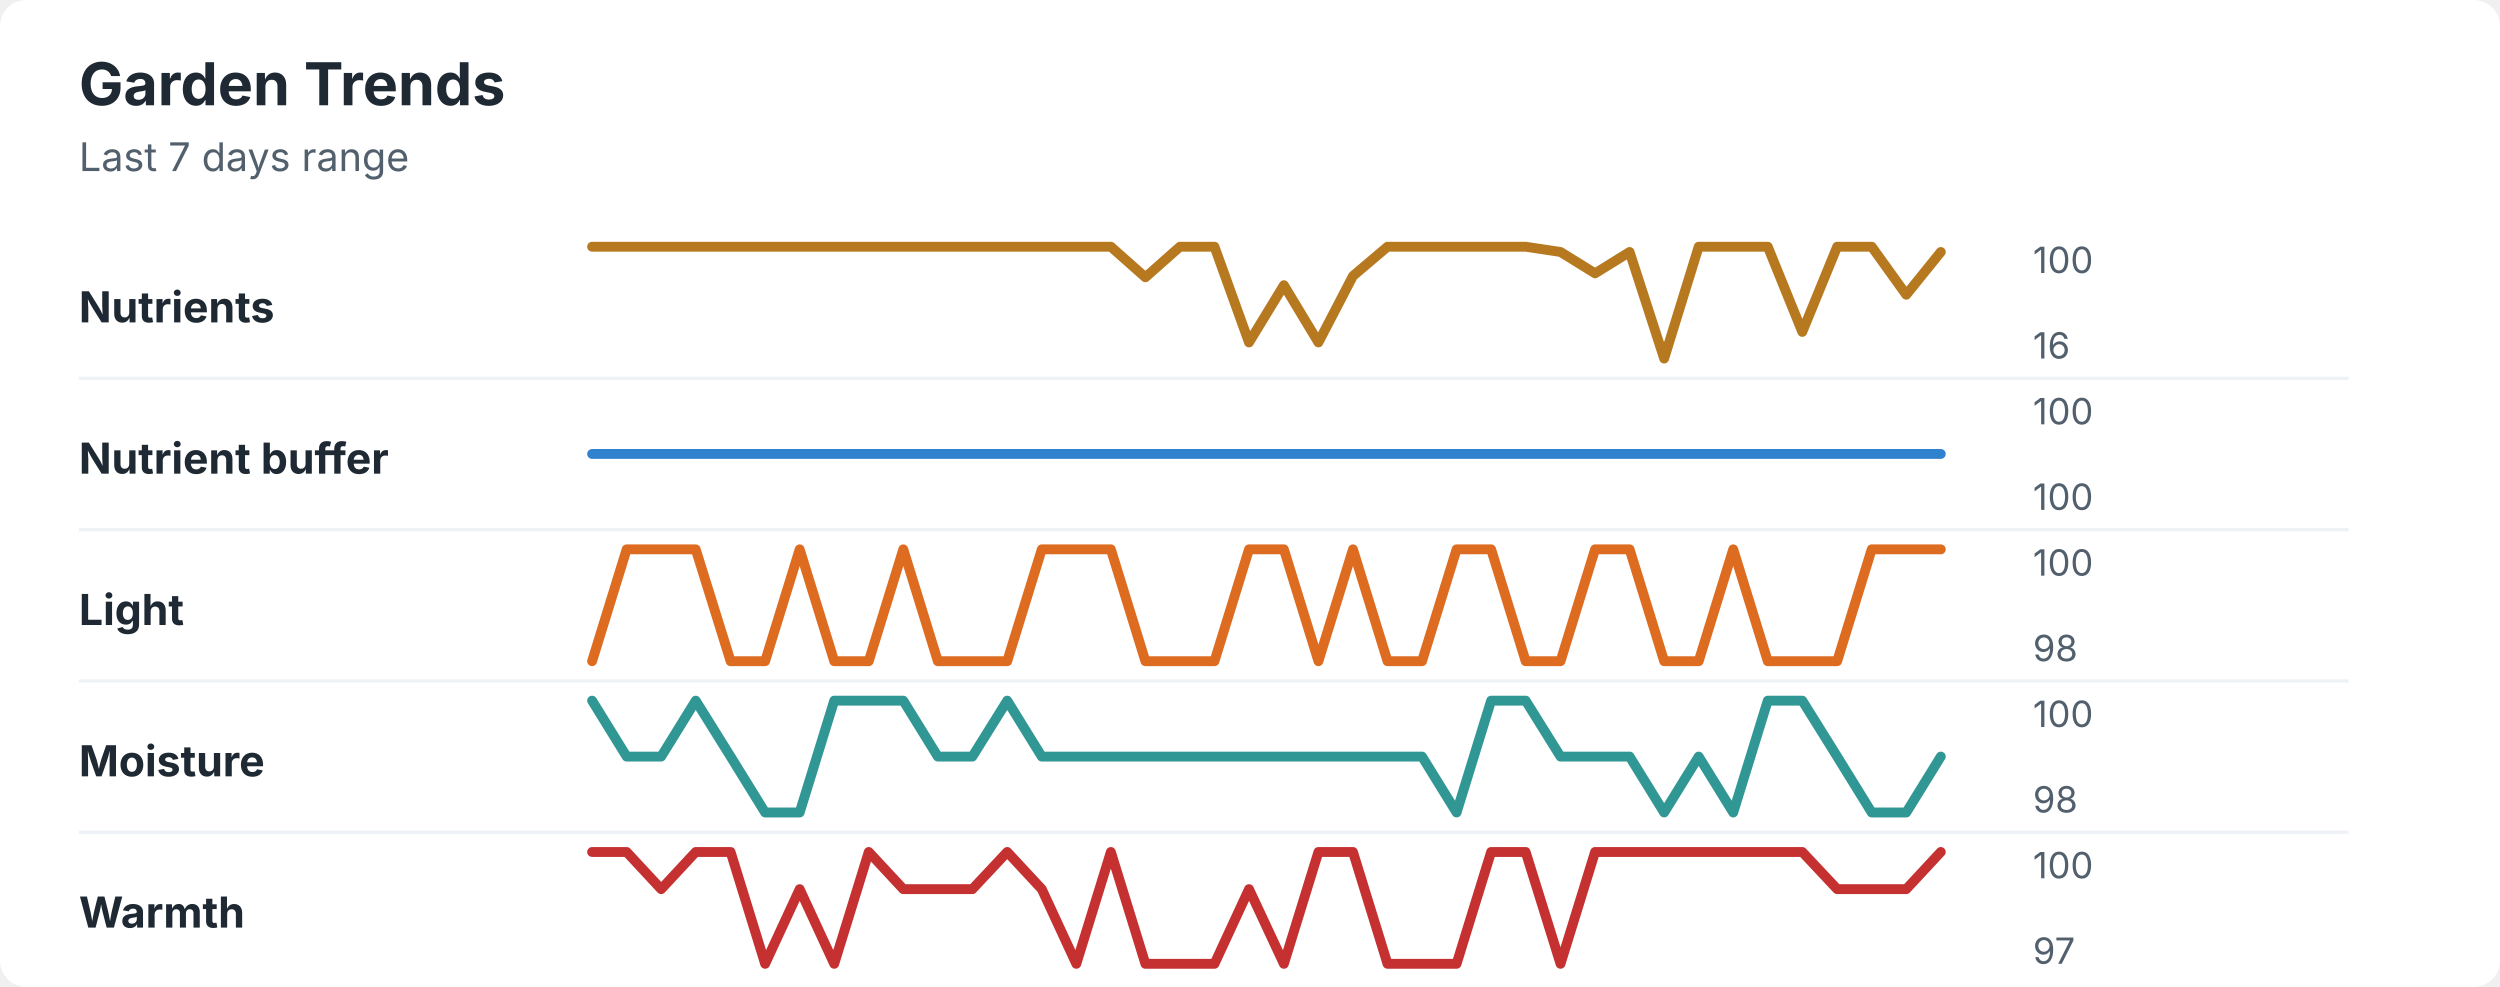
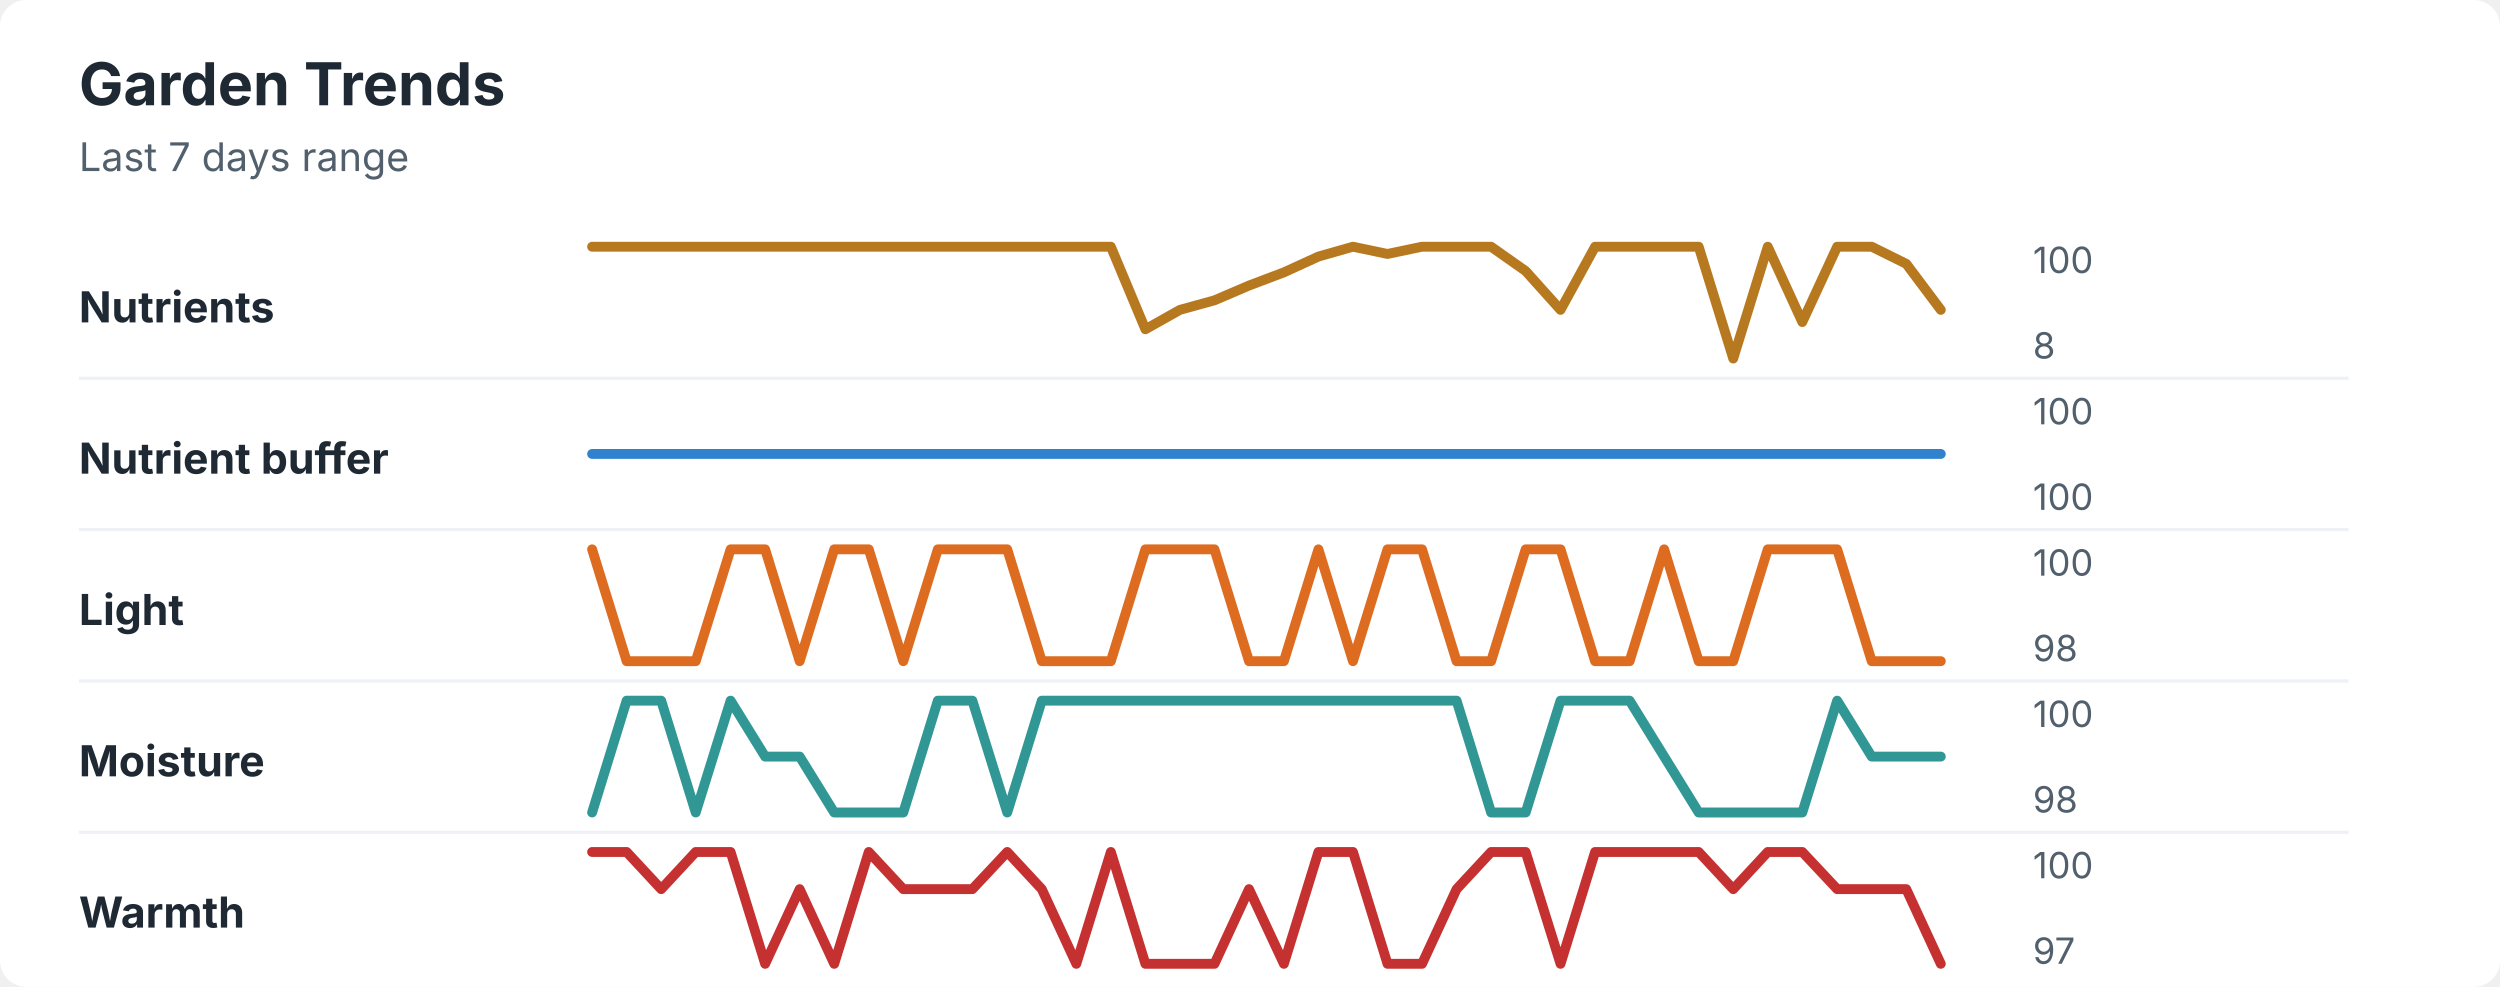
<svg xmlns="http://www.w3.org/2000/svg" width="760" height="300" viewBox="0 0 760 300" role="img" aria-labelledby="title desc">
  <rect width="760" height="300" rx="8" fill="#ffffff" />
  <style>
    text { font-family: -apple-system, BlinkMacSystemFont, "Segoe UI", sans-serif; }
    .title { font-size: 18px; font-weight: 700; fill: #1f2933; }
    .subtitle { font-size: 12px; fill: #52606d; }
    .label { font-size: 13px; font-weight: 650; fill: #1f2933; }
    .axis-value { font-size: 11px; fill: #52606d; }
    .separator { stroke: #eef2f7; stroke-width: 1; }
  </style>
  <text x="24" y="32" class="title">Garden Trends</text>
  <text x="24" y="52" class="subtitle">Last 7 days range</text>
  <text x="24" y="98" class="label">Nutrients</text>
-   <polyline points="180.0,75.0 190.5,75.0 201.0,75.0 211.5,75.0 222.1,75.0 232.6,75.0 243.1,75.0 253.6,75.0 264.1,75.0 274.6,75.0 285.1,75.0 295.6,75.0 306.2,75.0 316.7,75.0 327.2,75.0 337.7,75.0 348.2,84.3 358.7,75.0 369.2,75.0 379.7,104.1 390.3,86.7 400.8,104.1 411.3,83.9 421.8,75.0 432.3,75.0 442.8,75.0 453.3,75.0 463.8,75.0 474.4,76.6 484.9,83.1 495.4,76.6 505.9,109.0 516.4,75.0 526.9,75.0 537.4,75.0 547.9,100.9 558.5,75.0 569.0,75.0 579.5,89.6 590.0,76.6 " fill="none" stroke="#b7791f" stroke-width="3" stroke-linecap="round" stroke-linejoin="round" />
+   <polyline points="180.0,75.0 190.5,75.0 201.0,75.0 211.5,75.0 222.1,75.0 232.6,75.0 243.1,75.0 253.6,75.0 264.1,75.0 274.6,75.0 285.1,75.0 295.6,75.0 306.2,75.0 316.7,75.0 327.2,75.0 337.7,75.0 348.2,100.1 358.7,94.2 369.2,91.3 379.7,86.8 390.3,82.8 400.8,78.0 411.3,75.0 421.8,77.2 432.3,75.0 442.8,75.0 453.3,75.0 463.8,82.4 474.4,94.2 484.9,75.0 495.4,75.0 505.9,75.0 516.4,75.0 526.9,109.0 537.4,75.0 547.9,97.9 558.5,75.0 569.0,75.0 579.5,80.2 590.0,94.2 " fill="none" stroke="#b7791f" stroke-width="3" stroke-linecap="round" stroke-linejoin="round" />
  <text x="618" y="83" class="axis-value">100</text>
-   <text x="618" y="109" class="axis-value">16</text>
+   <text x="618" y="109" class="axis-value">8</text>
  <line x1="24" y1="115.0" x2="714" y2="115.0" class="separator" />
  <text x="24" y="144" class="label">Nutrient buffer</text>
  <polyline points="180.0,138.0 190.5,138.0 201.0,138.0 211.5,138.0 222.1,138.0 232.6,138.0 243.1,138.0 253.6,138.0 264.1,138.0 274.6,138.0 285.1,138.0 295.6,138.0 306.2,138.0 316.7,138.0 327.2,138.0 337.7,138.0 348.2,138.0 358.7,138.0 369.2,138.0 379.7,138.0 390.3,138.0 400.8,138.0 411.3,138.0 421.8,138.0 432.3,138.0 442.8,138.0 453.3,138.0 463.8,138.0 474.4,138.0 484.9,138.0 495.4,138.0 505.9,138.0 516.4,138.0 526.9,138.0 537.4,138.0 547.9,138.0 558.5,138.0 569.0,138.0 579.5,138.0 590.0,138.0 " fill="none" stroke="#3182ce" stroke-width="3" stroke-linecap="round" stroke-linejoin="round" />
  <text x="618" y="129" class="axis-value">100</text>
  <text x="618" y="155" class="axis-value">100</text>
  <line x1="24" y1="161.0" x2="714" y2="161.0" class="separator" />
  <text x="24" y="190" class="label">Light</text>
-   <polyline points="180.0,201.0 190.5,167.0 201.0,167.0 211.5,167.0 222.1,201.0 232.6,201.0 243.1,167.0 253.6,201.0 264.1,201.0 274.6,167.0 285.1,201.0 295.6,201.0 306.2,201.0 316.7,167.0 327.2,167.0 337.7,167.0 348.2,201.0 358.7,201.0 369.2,201.0 379.7,167.0 390.3,167.0 400.8,201.0 411.3,167.0 421.8,201.0 432.3,201.0 442.8,167.0 453.3,167.0 463.8,201.0 474.4,201.0 484.9,167.0 495.4,167.0 505.9,201.0 516.4,201.0 526.9,167.0 537.4,201.0 547.9,201.0 558.5,201.0 569.0,167.0 579.5,167.0 590.0,167.0 " fill="none" stroke="#dd6b20" stroke-width="3" stroke-linecap="round" stroke-linejoin="round" />
+   <polyline points="180.0,167.0 190.5,201.0 201.0,201.0 211.5,201.0 222.1,167.0 232.6,167.0 243.1,201.0 253.6,167.0 264.1,167.0 274.6,201.0 285.1,167.0 295.6,167.0 306.2,167.0 316.7,201.0 327.2,201.0 337.7,201.0 348.2,167.0 358.7,167.0 369.2,167.0 379.7,201.0 390.3,201.0 400.8,167.0 411.3,201.0 421.8,167.0 432.3,167.0 442.8,201.0 453.3,201.0 463.8,167.0 474.4,167.0 484.9,201.0 495.4,201.0 505.9,167.0 516.4,201.0 526.9,201.0 537.4,167.0 547.9,167.0 558.5,167.0 569.0,201.0 579.5,201.0 590.0,201.0 " fill="none" stroke="#dd6b20" stroke-width="3" stroke-linecap="round" stroke-linejoin="round" />
  <text x="618" y="175" class="axis-value">100</text>
  <text x="618" y="201" class="axis-value">98</text>
  <line x1="24" y1="207.0" x2="714" y2="207.0" class="separator" />
  <text x="24" y="236" class="label">Moisture</text>
-   <polyline points="180.0,213.0 190.5,230.0 201.0,230.0 211.5,213.0 222.1,230.0 232.6,247.0 243.1,247.0 253.6,213.0 264.1,213.0 274.6,213.0 285.1,230.0 295.6,230.0 306.2,213.0 316.7,230.0 327.2,230.0 337.7,230.0 348.2,230.0 358.7,230.0 369.2,230.0 379.7,230.0 390.3,230.0 400.8,230.0 411.3,230.0 421.8,230.0 432.3,230.0 442.8,247.0 453.3,213.0 463.8,213.0 474.4,230.0 484.9,230.0 495.4,230.0 505.9,247.0 516.4,230.0 526.9,247.0 537.4,213.0 547.9,213.0 558.5,230.0 569.0,247.0 579.5,247.0 590.0,230.0 " fill="none" stroke="#319795" stroke-width="3" stroke-linecap="round" stroke-linejoin="round" />
+   <polyline points="180.0,247.0 190.5,213.0 201.0,213.0 211.5,247.0 222.1,213.0 232.6,230.0 243.1,230.0 253.6,247.0 264.1,247.0 274.6,247.0 285.1,213.0 295.6,213.0 306.2,247.0 316.7,213.0 327.2,213.0 337.7,213.0 348.2,213.0 358.7,213.0 369.2,213.0 379.7,213.0 390.3,213.0 400.8,213.0 411.3,213.0 421.8,213.0 432.3,213.0 442.8,213.0 453.3,247.0 463.8,247.0 474.4,213.0 484.9,213.0 495.4,213.0 505.9,230.0 516.4,247.0 526.9,247.0 537.4,247.0 547.9,247.0 558.5,213.0 569.0,230.0 579.5,230.0 590.0,230.0 " fill="none" stroke="#319795" stroke-width="3" stroke-linecap="round" stroke-linejoin="round" />
  <text x="618" y="221" class="axis-value">100</text>
  <text x="618" y="247" class="axis-value">98</text>
  <line x1="24" y1="253.0" x2="714" y2="253.0" class="separator" />
  <text x="24" y="282" class="label">Warmth</text>
-   <polyline points="180.0,259.0 190.5,259.0 201.0,270.3 211.5,259.0 222.1,259.0 232.6,293.0 243.1,270.3 253.6,293.0 264.1,259.0 274.6,270.3 285.1,270.3 295.6,270.3 306.2,259.0 316.7,270.3 327.2,293.0 337.7,259.0 348.2,293.0 358.7,293.0 369.2,293.0 379.7,270.3 390.3,293.0 400.8,259.0 411.3,259.0 421.8,293.0 432.3,293.0 442.8,293.0 453.3,259.0 463.8,259.0 474.4,293.0 484.9,259.0 495.4,259.0 505.9,259.0 516.4,259.0 526.9,259.0 537.4,259.0 547.9,259.0 558.5,270.3 569.0,270.3 579.5,270.3 590.0,259.0 " fill="none" stroke="#c53030" stroke-width="3" stroke-linecap="round" stroke-linejoin="round" />
+   <polyline points="180.0,259.0 190.5,259.0 201.0,270.3 211.5,259.0 222.1,259.0 232.6,293.0 243.1,270.3 253.6,293.0 264.1,259.0 274.6,270.3 285.1,270.3 295.6,270.3 306.2,259.0 316.7,270.3 327.2,293.0 337.7,259.0 348.2,293.0 358.7,293.0 369.2,293.0 379.7,270.3 390.3,293.0 400.8,259.0 411.3,259.0 421.8,293.0 432.3,293.0 442.8,270.3 453.3,259.0 463.8,259.0 474.4,293.0 484.9,259.0 495.4,259.0 505.9,259.0 516.4,259.0 526.9,270.3 537.4,259.0 547.9,259.0 558.5,270.3 569.0,270.3 579.5,270.3 590.0,293.0 " fill="none" stroke="#c53030" stroke-width="3" stroke-linecap="round" stroke-linejoin="round" />
  <text x="618" y="267" class="axis-value">100</text>
  <text x="618" y="293" class="axis-value">97</text>
</svg>
